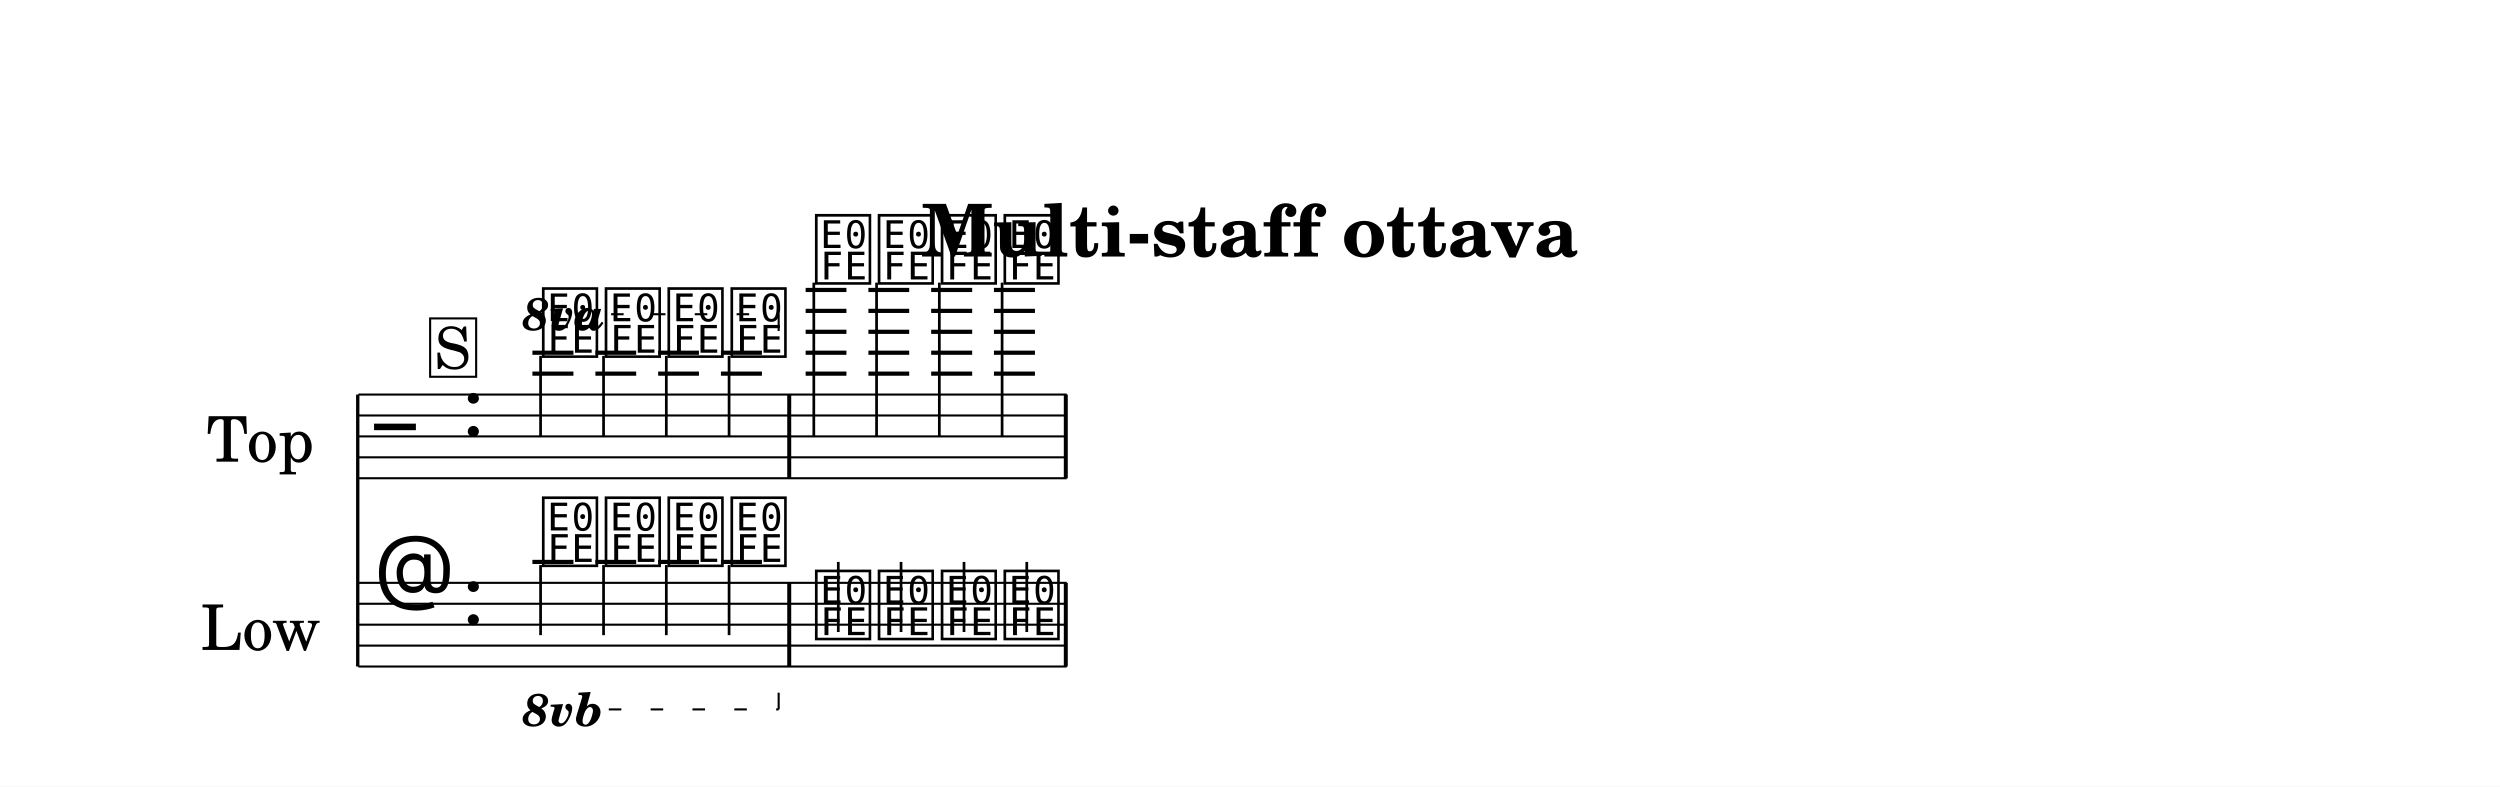
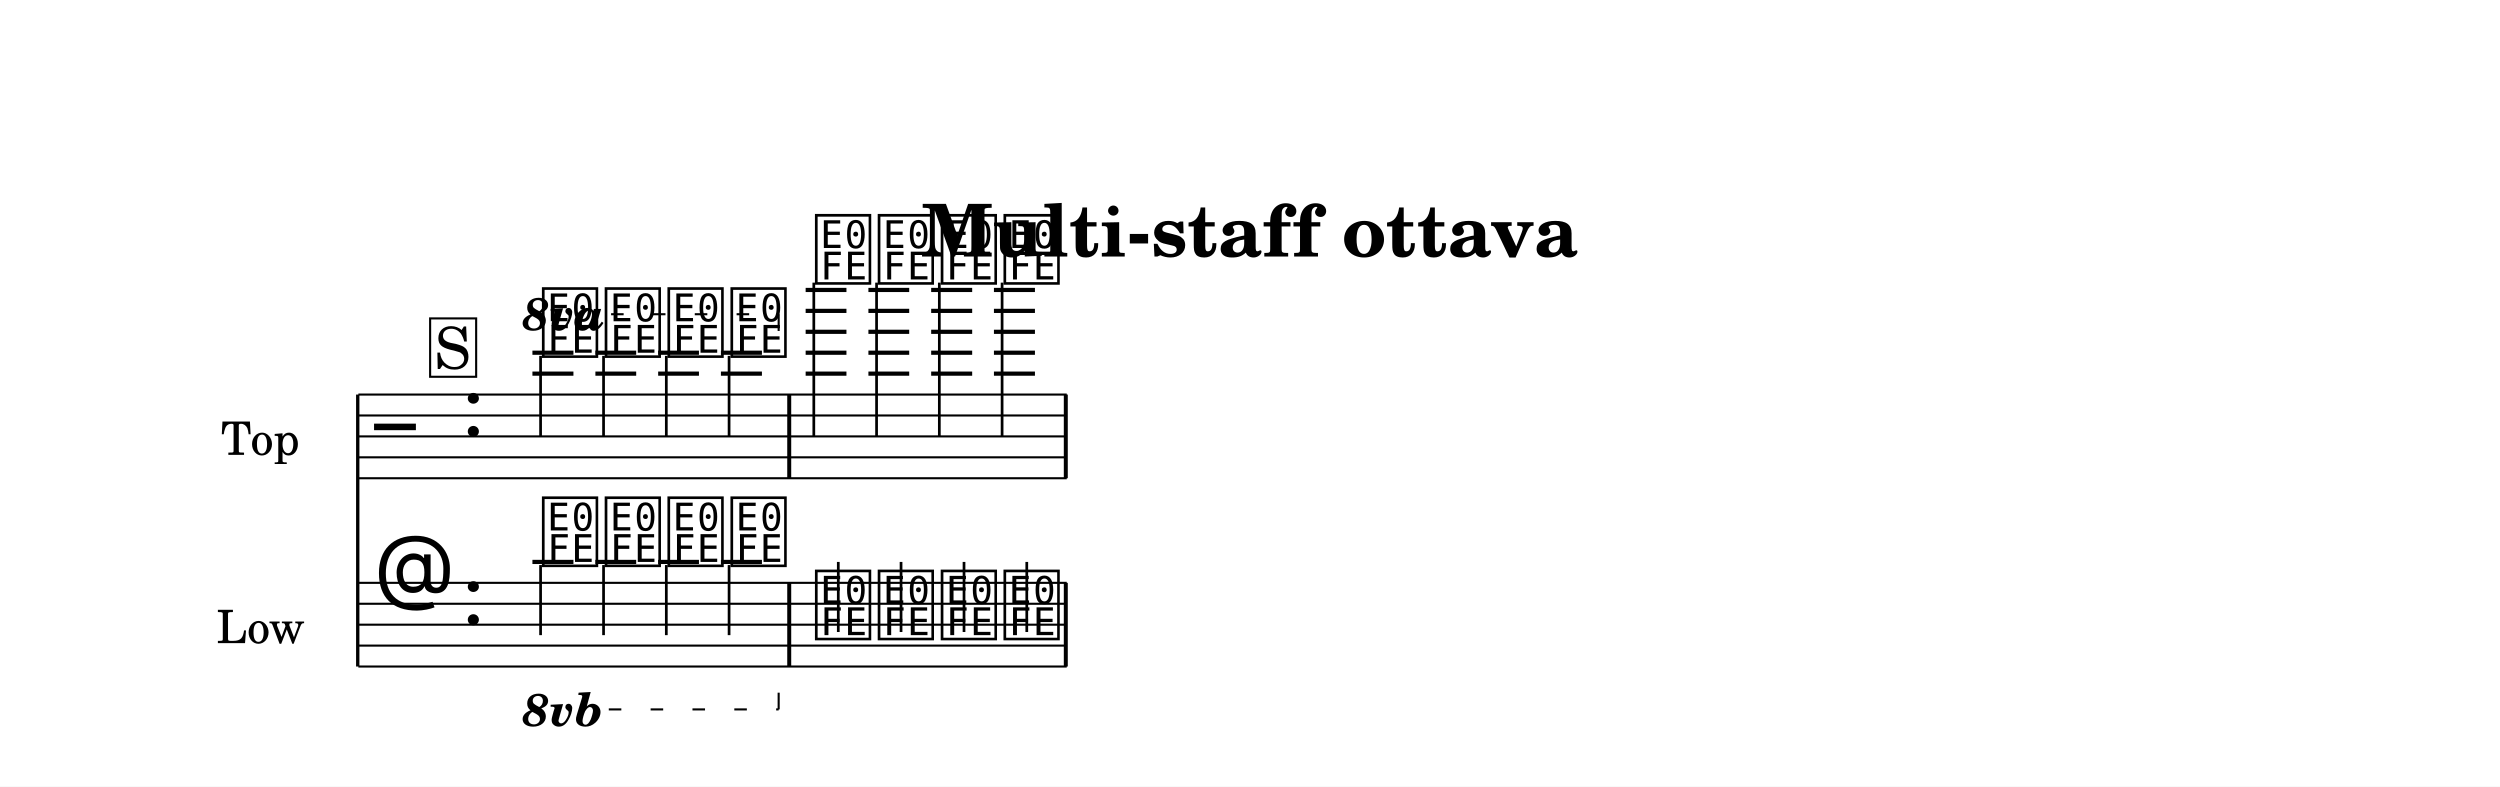
<svg xmlns="http://www.w3.org/2000/svg" width="1195.0" height="376.0" viewBox="0 0 119.50 37.60" font-family="TeX Gyre Schola, serif">
  <style>
  @font-face { font-family: 'Emmentaler'; src: local('Emmentaler'); }
  .music { font-family: 'Emmentaler', serif; }
</style>
  <rect x="0" y="0" width="119.50" height="37.60" fill="#FFFFFF" />
  <text x="59.75" y="12.26" font-size="3.49" font-weight="bold" text-anchor="middle" data-pos="753">Multi-staff ottava</text>
  <g transform="translate(8.54,0.00) scale(1,1)">
-     <text x="6.47" y="20.86" font-size="3.00" text-anchor="end" dominant-baseline="central">Top</text>
-     <text x="6.79" y="29.86" font-size="3.00" text-anchor="end" dominant-baseline="central">Low</text>
+     <text x="5.79" y="20.86" font-size="2.20" text-anchor="end" dominant-baseline="central">Top</text>
+     <text x="6.02" y="29.86" font-size="2.20" text-anchor="end" dominant-baseline="central">Low</text>
    <line x1="8.56" y1="18.86" x2="8.56" y2="31.86" stroke="#000000" stroke-width="0.160" />
    <line x1="8.59" y1="18.86" x2="42.45" y2="18.86" stroke="#000000" stroke-width="0.100" />
    <line x1="8.59" y1="19.86" x2="42.45" y2="19.86" stroke="#000000" stroke-width="0.100" />
    <line x1="8.59" y1="20.86" x2="42.45" y2="20.86" stroke="#000000" stroke-width="0.100" />
    <line x1="8.59" y1="21.86" x2="42.45" y2="21.86" stroke="#000000" stroke-width="0.100" />
    <line x1="8.59" y1="22.86" x2="42.45" y2="22.86" stroke="#000000" stroke-width="0.100" />
    <text class="music" x="9.34" y="21.86" font-size="4.00" data-pos="790"></text>
    <text class="music" x="13.54" y="20.86" font-size="4.00"></text>
    <line x1="16.91" y1="17.86" x2="18.87" y2="17.86" stroke="#000000" stroke-width="0.200" />
    <line x1="16.91" y1="16.86" x2="18.87" y2="16.86" stroke="#000000" stroke-width="0.200" />
    <line x1="19.92" y1="17.86" x2="21.87" y2="17.86" stroke="#000000" stroke-width="0.200" />
    <line x1="19.92" y1="16.86" x2="21.87" y2="16.86" stroke="#000000" stroke-width="0.200" />
    <line x1="22.92" y1="17.86" x2="24.87" y2="17.86" stroke="#000000" stroke-width="0.200" />
    <line x1="22.92" y1="16.86" x2="24.87" y2="16.86" stroke="#000000" stroke-width="0.200" />
    <line x1="25.92" y1="17.86" x2="27.88" y2="17.86" stroke="#000000" stroke-width="0.200" />
    <line x1="25.92" y1="16.86" x2="27.88" y2="16.86" stroke="#000000" stroke-width="0.200" />
    <line x1="29.97" y1="17.86" x2="31.92" y2="17.86" stroke="#000000" stroke-width="0.200" />
    <line x1="29.97" y1="16.86" x2="31.92" y2="16.86" stroke="#000000" stroke-width="0.200" />
    <line x1="29.97" y1="15.86" x2="31.92" y2="15.86" stroke="#000000" stroke-width="0.200" />
    <line x1="29.97" y1="14.86" x2="31.92" y2="14.86" stroke="#000000" stroke-width="0.200" />
    <line x1="29.97" y1="13.86" x2="31.92" y2="13.86" stroke="#000000" stroke-width="0.200" />
    <line x1="32.97" y1="17.86" x2="34.92" y2="17.86" stroke="#000000" stroke-width="0.200" />
    <line x1="32.97" y1="16.86" x2="34.92" y2="16.86" stroke="#000000" stroke-width="0.200" />
    <line x1="32.97" y1="15.86" x2="34.92" y2="15.86" stroke="#000000" stroke-width="0.200" />
    <line x1="32.97" y1="14.86" x2="34.92" y2="14.86" stroke="#000000" stroke-width="0.200" />
    <line x1="32.97" y1="13.86" x2="34.92" y2="13.86" stroke="#000000" stroke-width="0.200" />
    <line x1="35.97" y1="17.86" x2="37.93" y2="17.86" stroke="#000000" stroke-width="0.200" />
    <line x1="35.97" y1="16.86" x2="37.93" y2="16.86" stroke="#000000" stroke-width="0.200" />
    <line x1="35.97" y1="15.86" x2="37.93" y2="15.86" stroke="#000000" stroke-width="0.200" />
    <line x1="35.97" y1="14.86" x2="37.93" y2="14.86" stroke="#000000" stroke-width="0.200" />
    <line x1="35.97" y1="13.86" x2="37.93" y2="13.86" stroke="#000000" stroke-width="0.200" />
    <line x1="38.97" y1="17.86" x2="40.93" y2="17.86" stroke="#000000" stroke-width="0.200" />
    <line x1="38.97" y1="16.86" x2="40.93" y2="16.86" stroke="#000000" stroke-width="0.200" />
    <line x1="38.97" y1="15.86" x2="40.93" y2="15.86" stroke="#000000" stroke-width="0.200" />
    <line x1="38.97" y1="14.86" x2="40.93" y2="14.86" stroke="#000000" stroke-width="0.200" />
    <line x1="38.97" y1="13.86" x2="40.93" y2="13.86" stroke="#000000" stroke-width="0.200" />
    <text class="music" x="17.24" y="16.86" font-size="4.00" data-pos="842"></text>
    <line x1="17.30" y1="17.01" x2="17.30" y2="20.86" stroke="#000000" stroke-width="0.130" />
    <text class="music" x="20.24" y="16.86" font-size="4.00" data-pos="855"></text>
    <line x1="20.31" y1="17.01" x2="20.31" y2="20.86" stroke="#000000" stroke-width="0.130" />
    <text class="music" x="23.24" y="16.86" font-size="4.00" data-pos="861"></text>
    <line x1="23.31" y1="17.01" x2="23.31" y2="20.86" stroke="#000000" stroke-width="0.130" />
    <text class="music" x="26.25" y="16.86" font-size="4.00" data-pos="867"></text>
    <line x1="26.31" y1="17.01" x2="26.31" y2="20.86" stroke="#000000" stroke-width="0.130" />
    <text class="music" x="30.29" y="13.36" font-size="4.00" data-pos="875"></text>
    <line x1="30.36" y1="13.51" x2="30.36" y2="20.86" stroke="#000000" stroke-width="0.130" />
    <text class="music" x="33.29" y="13.36" font-size="4.00" data-pos="889"></text>
    <line x1="33.36" y1="13.51" x2="33.36" y2="20.86" stroke="#000000" stroke-width="0.130" />
    <text class="music" x="36.30" y="13.36" font-size="4.00" data-pos="895"></text>
    <line x1="36.36" y1="13.51" x2="36.36" y2="20.86" stroke="#000000" stroke-width="0.130" />
    <text class="music" x="39.30" y="13.36" font-size="4.00" data-pos="901"></text>
    <line x1="39.36" y1="13.51" x2="39.36" y2="20.86" stroke="#000000" stroke-width="0.130" />
    <rect x="29.09" y="18.86" width="0.19" height="4.00" data-pos="873" />
    <rect x="42.31" y="18.86" width="0.19" height="4.00" data-pos="907" />
    <line x1="8.59" y1="27.86" x2="42.45" y2="27.86" stroke="#000000" stroke-width="0.100" />
    <line x1="8.59" y1="28.86" x2="42.45" y2="28.86" stroke="#000000" stroke-width="0.100" />
    <line x1="8.59" y1="29.86" x2="42.45" y2="29.86" stroke="#000000" stroke-width="0.100" />
    <line x1="8.59" y1="30.86" x2="42.45" y2="30.86" stroke="#000000" stroke-width="0.100" />
    <line x1="8.59" y1="31.86" x2="42.45" y2="31.86" stroke="#000000" stroke-width="0.100" />
    <text class="music" x="9.34" y="28.86" font-size="4.00" data-pos="815"></text>
    <text class="music" x="13.54" y="29.86" font-size="4.00"></text>
    <line x1="16.91" y1="26.86" x2="18.87" y2="26.86" stroke="#000000" stroke-width="0.200" />
    <line x1="19.92" y1="26.86" x2="21.87" y2="26.86" stroke="#000000" stroke-width="0.200" />
    <line x1="22.92" y1="26.86" x2="24.87" y2="26.86" stroke="#000000" stroke-width="0.200" />
    <line x1="25.92" y1="26.86" x2="27.88" y2="26.86" stroke="#000000" stroke-width="0.200" />
    <text class="music" x="17.24" y="26.86" font-size="4.00" data-pos="919"></text>
    <line x1="17.30" y1="27.01" x2="17.30" y2="30.36" stroke="#000000" stroke-width="0.130" />
    <text class="music" x="20.24" y="26.86" font-size="4.00" data-pos="937"></text>
    <line x1="20.31" y1="27.01" x2="20.31" y2="30.36" stroke="#000000" stroke-width="0.130" />
    <text class="music" x="23.24" y="26.86" font-size="4.00" data-pos="941"></text>
    <line x1="23.31" y1="27.01" x2="23.31" y2="30.36" stroke="#000000" stroke-width="0.130" />
    <text class="music" x="26.25" y="26.86" font-size="4.00" data-pos="945"></text>
    <line x1="26.31" y1="27.01" x2="26.31" y2="30.36" stroke="#000000" stroke-width="0.130" />
    <text class="music" x="30.29" y="30.36" font-size="4.00" data-pos="951"></text>
    <line x1="31.53" y1="30.21" x2="31.53" y2="26.86" stroke="#000000" stroke-width="0.130" />
    <text class="music" x="33.29" y="30.36" font-size="4.00" data-pos="963"></text>
    <line x1="34.53" y1="30.21" x2="34.53" y2="26.86" stroke="#000000" stroke-width="0.130" />
    <text class="music" x="36.30" y="30.36" font-size="4.00" data-pos="967"></text>
    <line x1="37.54" y1="30.21" x2="37.54" y2="26.86" stroke="#000000" stroke-width="0.130" />
    <text class="music" x="39.30" y="30.36" font-size="4.00" data-pos="971"></text>
    <line x1="40.54" y1="30.21" x2="40.54" y2="26.86" stroke="#000000" stroke-width="0.130" />
    <rect x="29.09" y="27.86" width="0.19" height="4.00" data-pos="949" />
    <rect x="42.31" y="27.86" width="0.19" height="4.00" data-pos="975" />
    <text x="16.44" y="15.78" font-size="2.20" font-weight="bold" font-style="italic" data-pos="847">8va</text>
    <line x1="20.67" y1="15.02" x2="28.68" y2="15.02" stroke="#000000" stroke-width="0.100" stroke-dasharray="0.60 1.40" data-pos="847" />
    <line x1="28.68" y1="15.02" x2="28.68" y2="15.82" stroke="#000000" stroke-width="0.100" data-pos="847" />
    <text x="16.44" y="34.70" font-size="2.20" font-weight="bold" font-style="italic" data-pos="922">8vb</text>
    <line x1="20.56" y1="33.91" x2="28.68" y2="33.91" stroke="#000000" stroke-width="0.100" stroke-dasharray="0.60 1.40" data-pos="922" />
    <line x1="28.68" y1="33.91" x2="28.68" y2="33.11" stroke="#000000" stroke-width="0.100" data-pos="922" />
    <rect x="12.02" y="15.22" width="2.20" height="2.79" fill="#FFFFFF" stroke="#000000" stroke-width="0.100" data-pos="822" />
    <text x="13.10" y="17.62" font-size="2.77" text-anchor="middle" data-pos="822">S</text>
  </g>
</svg>
